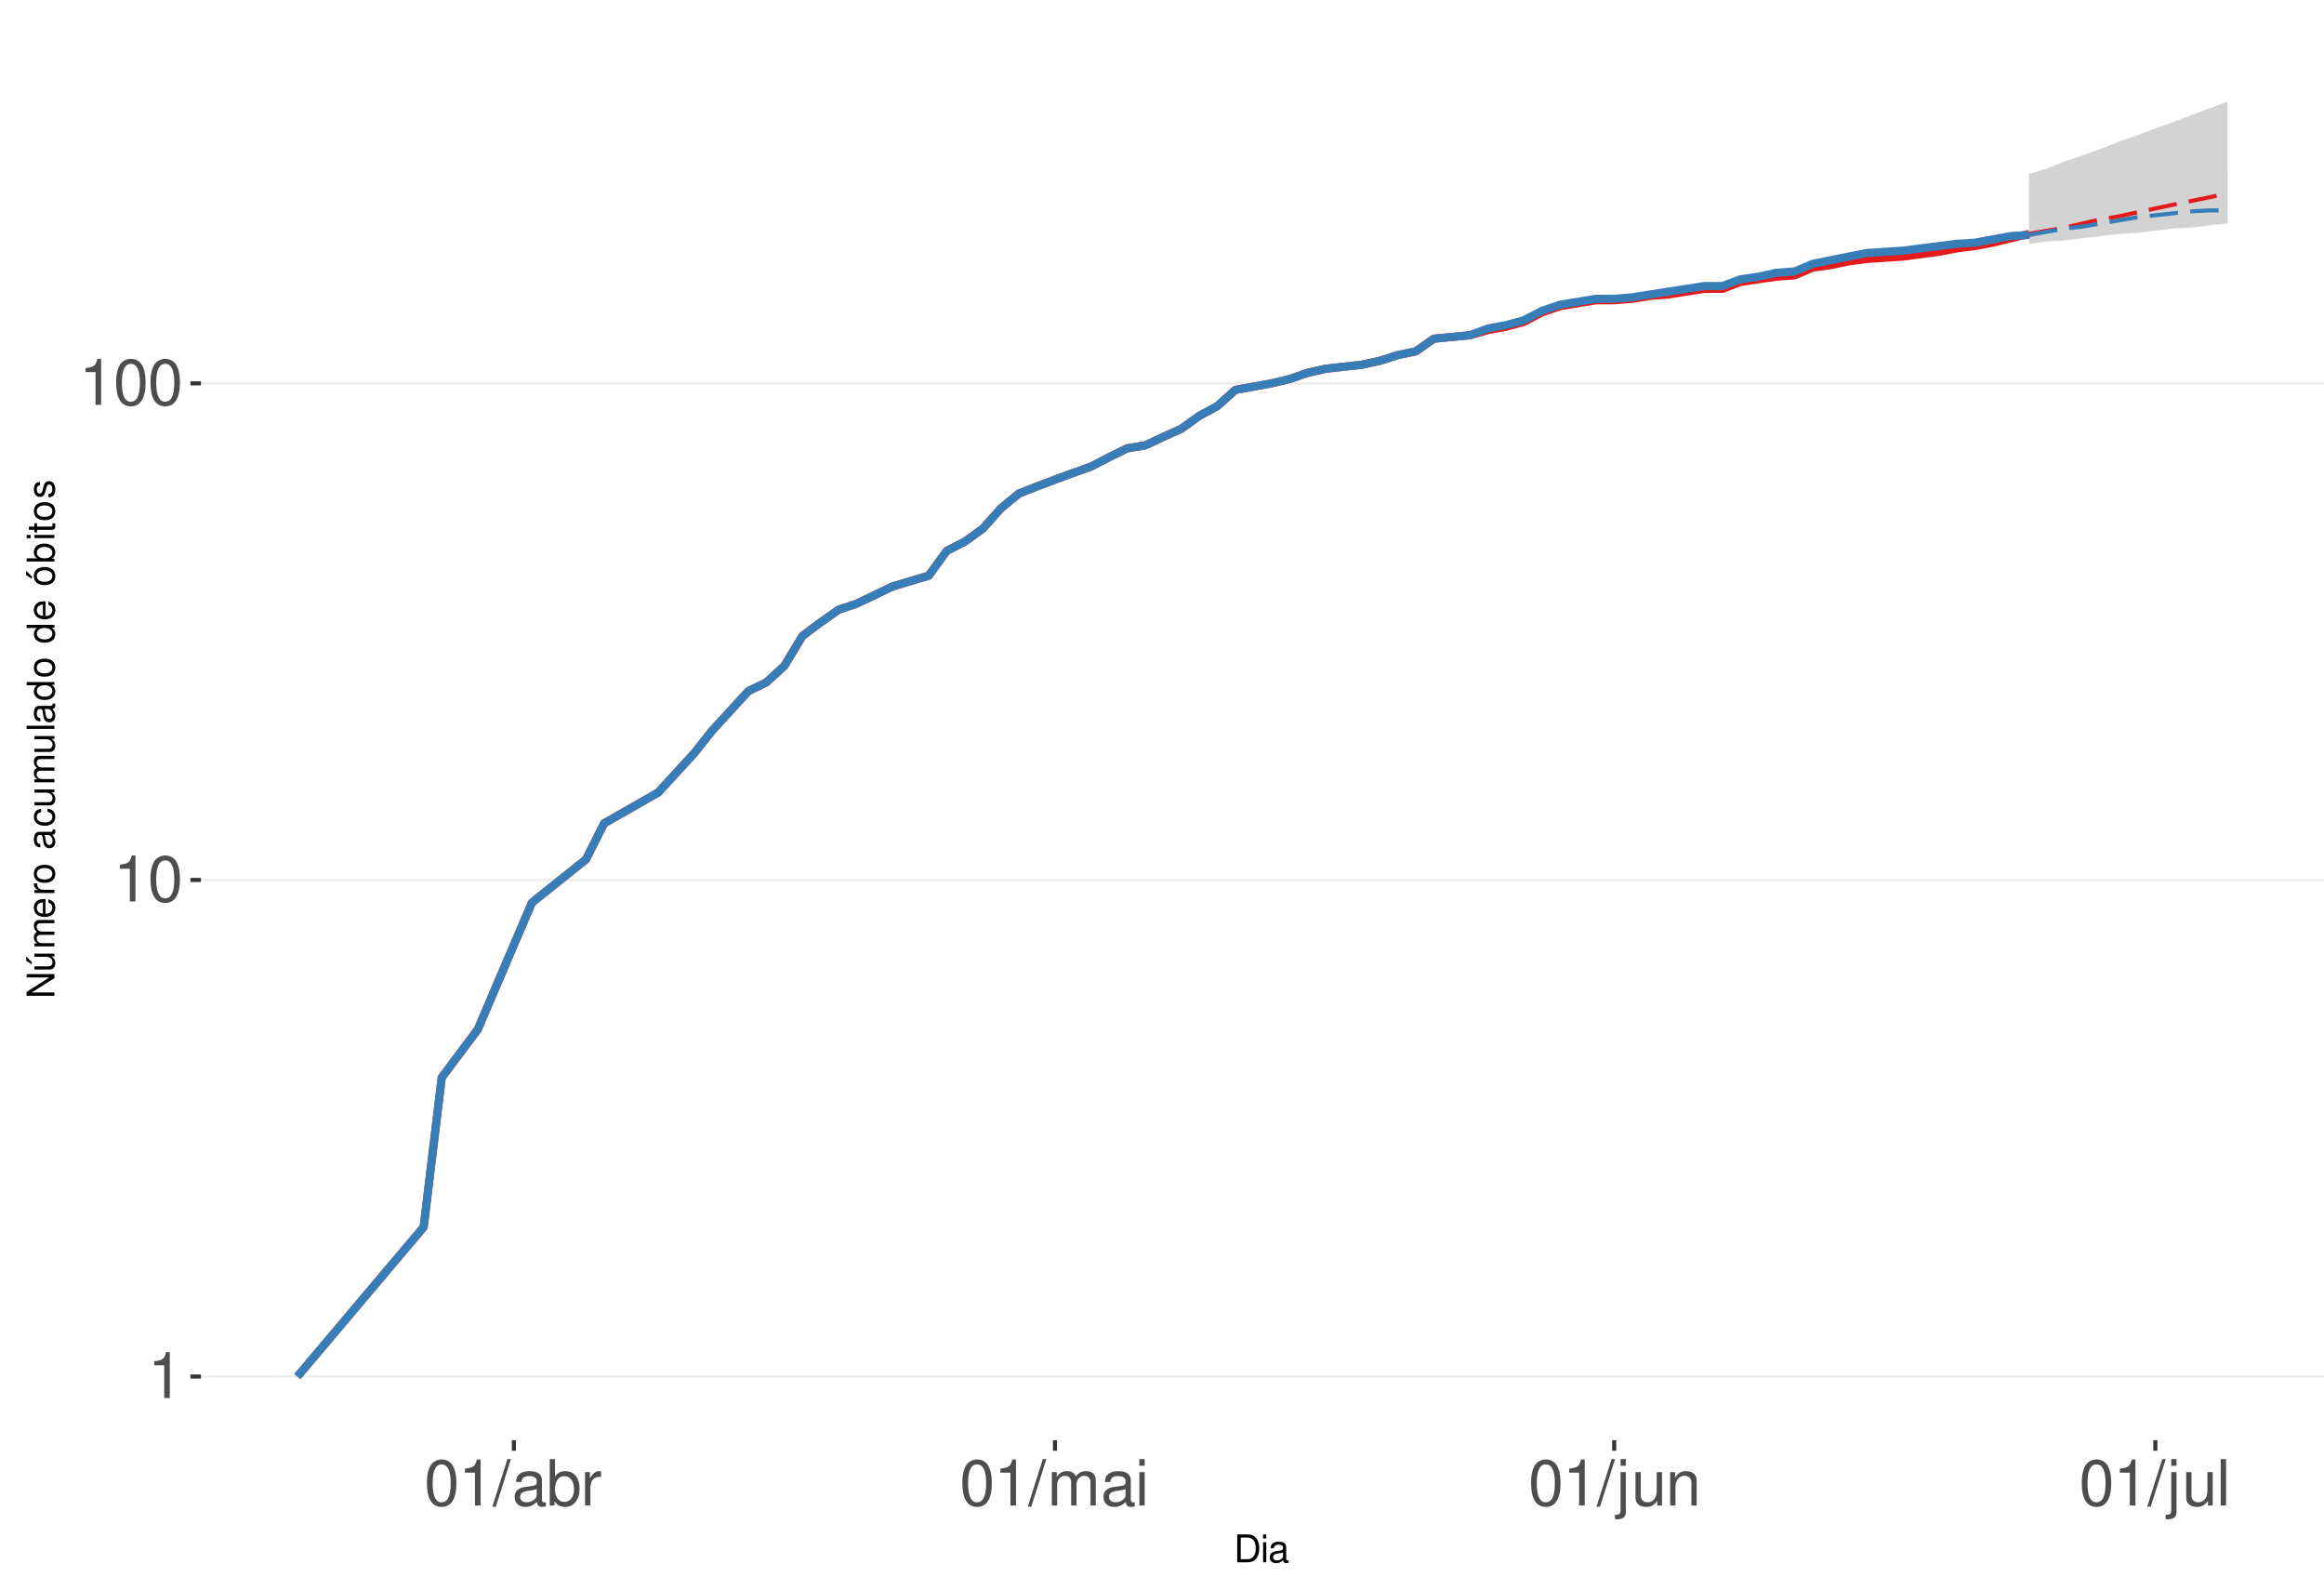
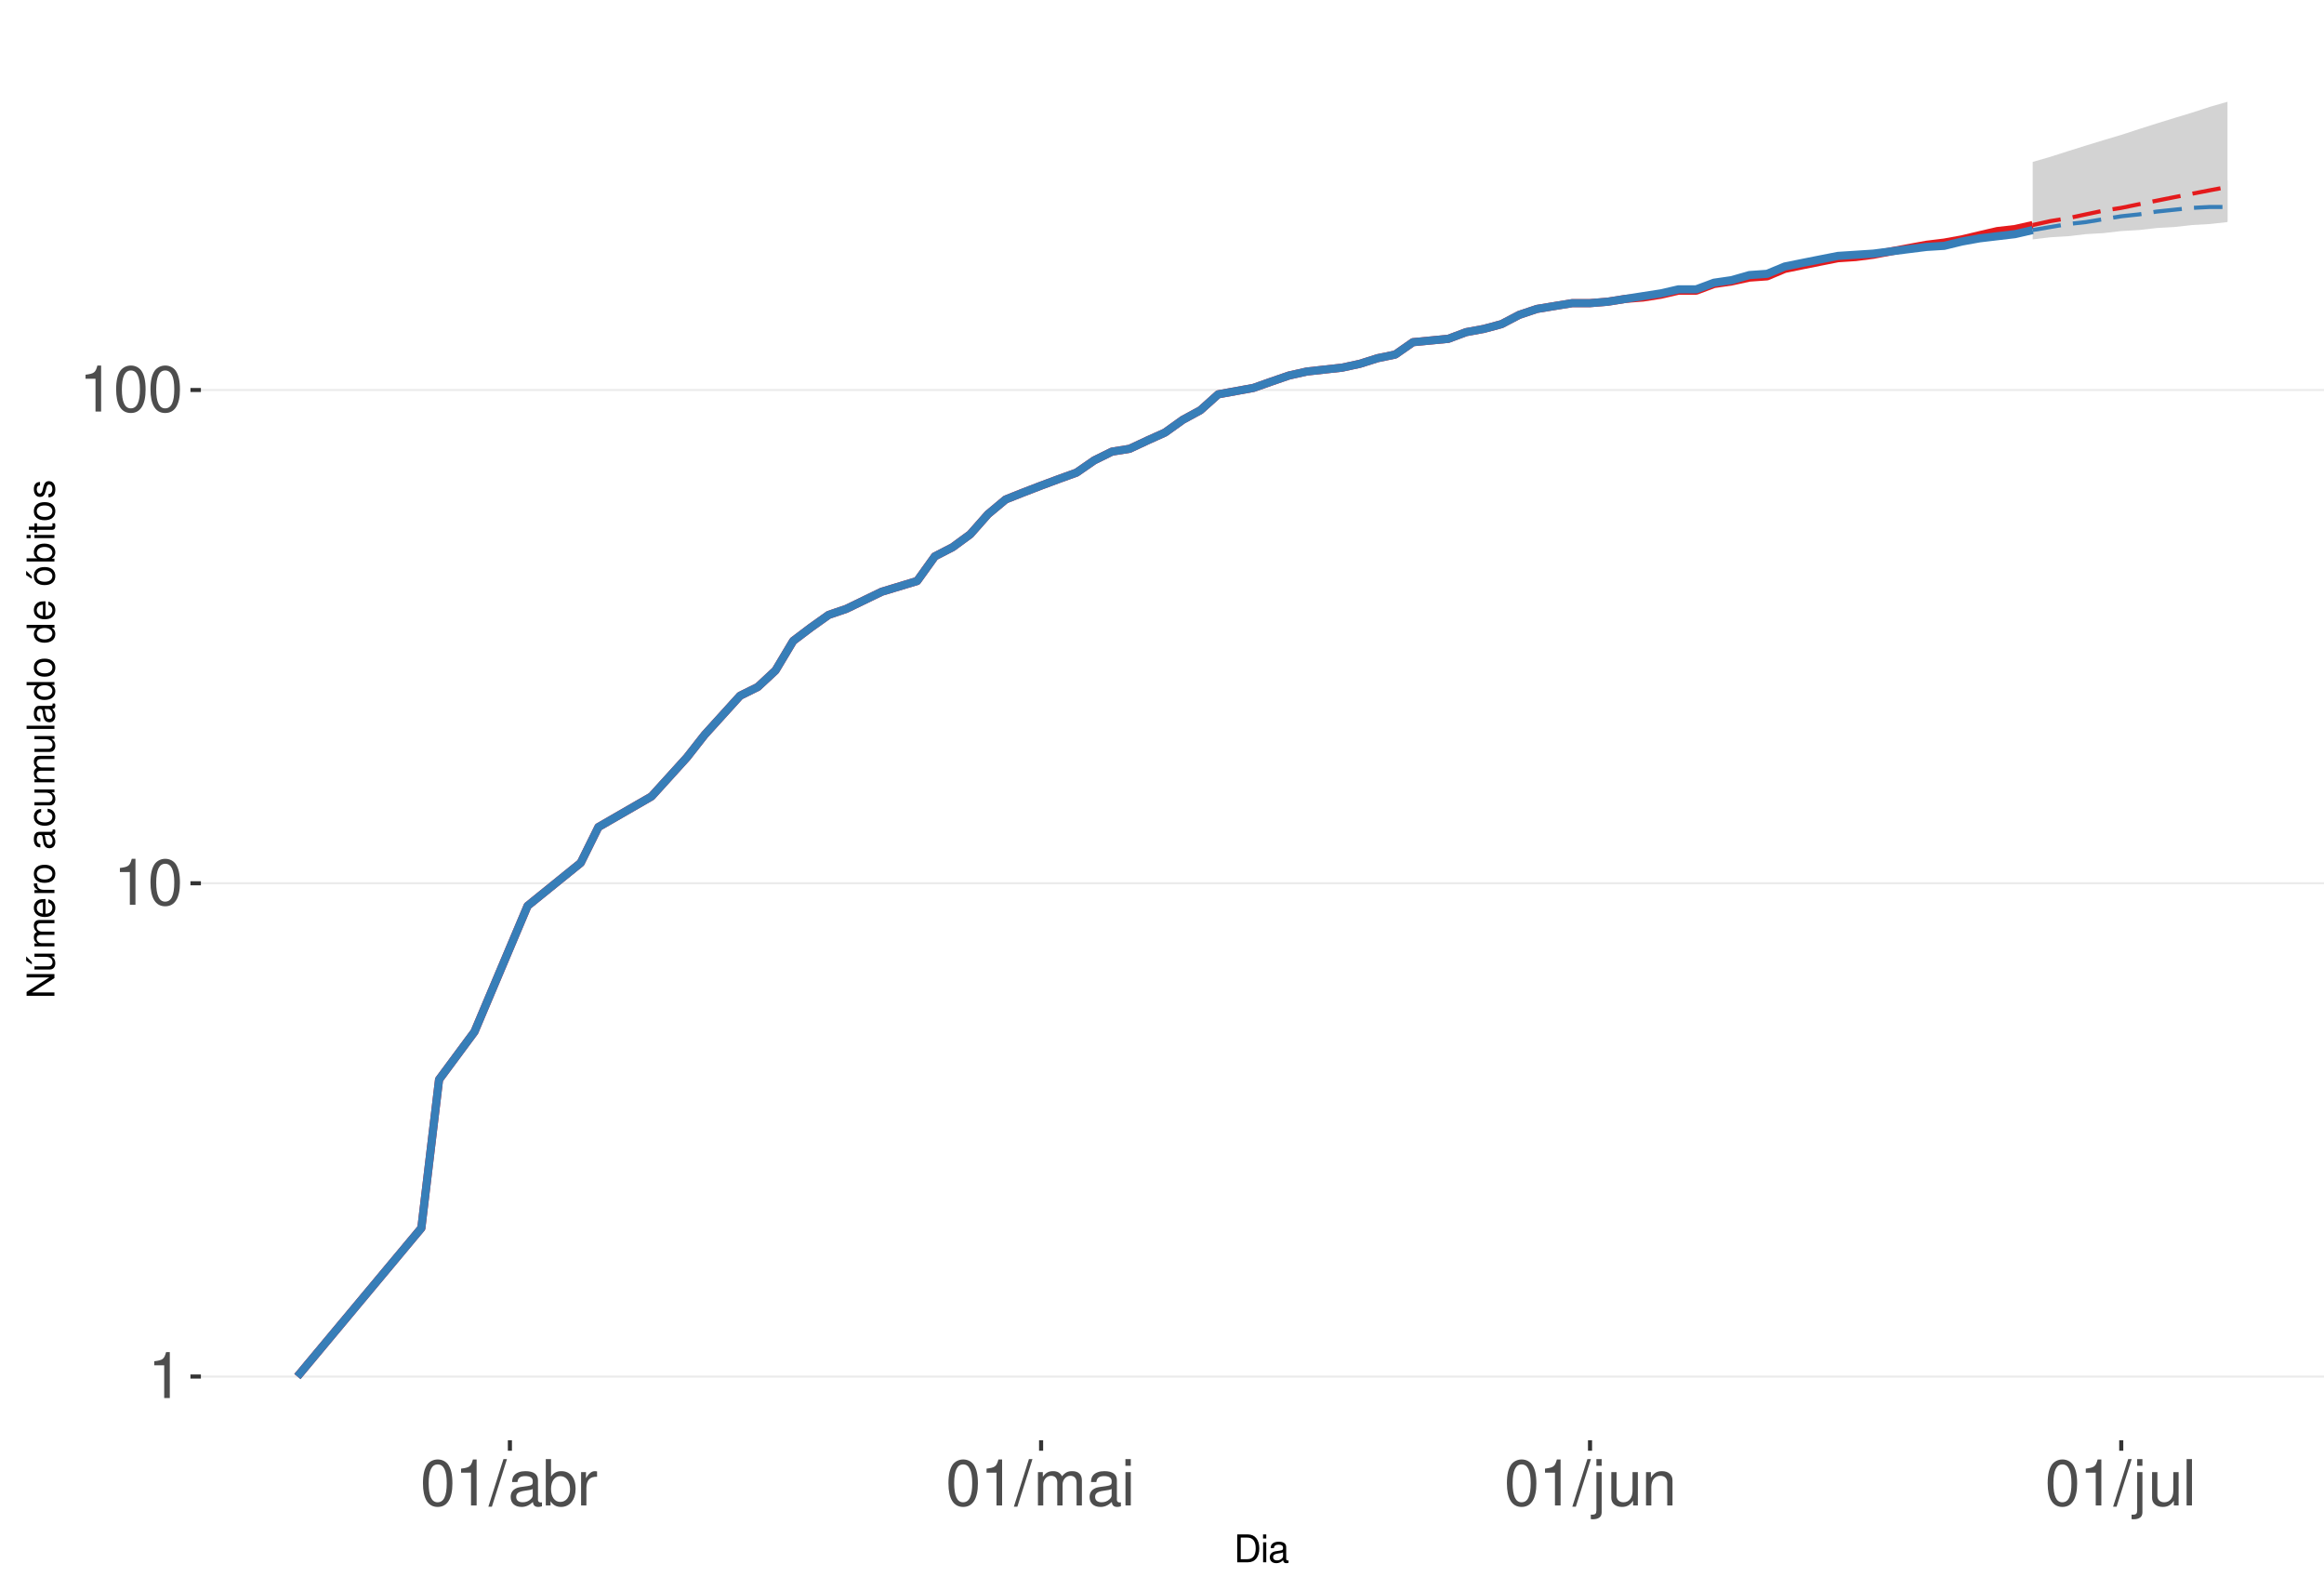
<svg xmlns="http://www.w3.org/2000/svg" xmlns:xlink="http://www.w3.org/1999/xlink" width="609pt" height="413pt" viewBox="0 0 609 413" version="1.1">
  <defs>
    <g>
      <symbol overflow="visible" id="glyph0-0">
        <path style="stroke:none;" d="" />
      </symbol>
      <symbol overflow="visible" id="glyph0-1">
        <path style="stroke:none;" d="M 4.312 -8.578 L 4.312 0 L 5.781 0 L 5.781 -12.047 L 4.812 -12.047 C 4.297 -10.188 3.969 -9.938 1.703 -9.641 L 1.703 -8.578 Z M 4.312 -8.578 " />
      </symbol>
      <symbol overflow="visible" id="glyph0-2">
        <path style="stroke:none;" d="M 4.578 -12.047 C 3.484 -12.047 2.484 -11.547 1.859 -10.734 C 1.094 -9.656 0.719 -8.062 0.719 -5.828 C 0.719 -1.766 2.047 0.391 4.578 0.391 C 7.078 0.391 8.438 -1.766 8.438 -5.734 C 8.438 -8.062 8.078 -9.625 7.297 -10.734 C 6.672 -11.562 5.703 -12.047 4.578 -12.047 Z M 4.578 -10.75 C 6.156 -10.75 6.953 -9.125 6.953 -5.859 C 6.953 -2.438 6.172 -0.828 4.547 -0.828 C 3 -0.828 2.219 -2.5 2.219 -5.812 C 2.219 -9.125 3 -10.75 4.578 -10.75 Z M 4.578 -10.75 " />
      </symbol>
      <symbol overflow="visible" id="glyph0-3">
        <path style="stroke:none;" d="M 3.812 -12.141 L -0.141 0.328 L 0.781 0.328 L 4.734 -12.141 Z M 3.812 -12.141 " />
      </symbol>
      <symbol overflow="visible" id="glyph0-4">
        <path style="stroke:none;" d="M 8.906 -0.812 C 8.766 -0.781 8.688 -0.781 8.609 -0.781 C 8.125 -0.781 7.859 -1.031 7.859 -1.469 L 7.859 -6.594 C 7.859 -8.141 6.734 -8.984 4.578 -8.984 C 3.297 -8.984 2.281 -8.609 1.688 -7.969 C 1.281 -7.516 1.109 -7.016 1.078 -6.141 L 2.484 -6.141 C 2.594 -7.219 3.234 -7.688 4.531 -7.688 C 5.797 -7.688 6.484 -7.234 6.484 -6.391 L 6.484 -6.031 C 6.469 -5.438 6.156 -5.219 5.031 -5.062 C 3.062 -4.812 2.766 -4.75 2.234 -4.531 C 1.219 -4.094 0.703 -3.328 0.703 -2.203 C 0.703 -0.609 1.797 0.391 3.562 0.391 C 4.656 0.391 5.547 0 6.531 -0.906 C 6.625 0 7.062 0.391 7.969 0.391 C 8.266 0.391 8.438 0.344 8.906 0.234 Z M 6.484 -2.75 C 6.484 -2.281 6.344 -2 5.922 -1.609 C 5.359 -1.094 4.688 -0.828 3.859 -0.828 C 2.781 -0.828 2.156 -1.344 2.156 -2.234 C 2.156 -3.141 2.75 -3.609 4.25 -3.828 C 5.734 -4.031 6.016 -4.094 6.484 -4.312 Z M 6.484 -2.75 " />
      </symbol>
      <symbol overflow="visible" id="glyph0-5">
        <path style="stroke:none;" d="M 0.906 -12.141 L 0.906 0 L 2.156 0 L 2.156 -1.109 C 2.812 -0.094 3.703 0.391 4.906 0.391 C 7.219 0.391 8.719 -1.5 8.719 -4.391 C 8.719 -7.234 7.297 -8.984 4.984 -8.984 C 3.781 -8.984 2.938 -8.531 2.281 -7.547 L 2.281 -12.141 Z M 4.719 -7.672 C 6.266 -7.672 7.266 -6.328 7.266 -4.25 C 7.266 -2.266 6.234 -0.922 4.719 -0.922 C 3.234 -0.922 2.281 -2.25 2.281 -4.297 C 2.281 -6.344 3.234 -7.672 4.719 -7.672 Z M 4.719 -7.672 " />
      </symbol>
      <symbol overflow="visible" id="glyph0-6">
        <path style="stroke:none;" d="M 1.156 -8.734 L 1.156 0 L 2.547 0 L 2.547 -4.531 C 2.562 -6.625 3.438 -7.562 5.344 -7.516 L 5.344 -8.922 C 5.109 -8.969 4.984 -8.984 4.812 -8.984 C 3.922 -8.984 3.234 -8.438 2.438 -7.141 L 2.438 -8.734 Z M 1.156 -8.734 " />
      </symbol>
      <symbol overflow="visible" id="glyph0-7">
        <path style="stroke:none;" d="M 1.172 -8.734 L 1.172 0 L 2.562 0 L 2.562 -5.484 C 2.562 -6.75 3.484 -7.766 4.609 -7.766 C 5.641 -7.766 6.234 -7.125 6.234 -6.016 L 6.234 0 L 7.625 0 L 7.625 -5.484 C 7.625 -6.75 8.547 -7.766 9.672 -7.766 C 10.688 -7.766 11.297 -7.109 11.297 -6.016 L 11.297 0 L 12.688 0 L 12.688 -6.547 C 12.688 -8.109 11.797 -8.984 10.156 -8.984 C 9 -8.984 8.297 -8.625 7.484 -7.641 C 6.969 -8.578 6.266 -8.984 5.125 -8.984 C 3.969 -8.984 3.188 -8.547 2.453 -7.5 L 2.453 -8.734 Z M 1.172 -8.734 " />
      </symbol>
      <symbol overflow="visible" id="glyph0-8">
        <path style="stroke:none;" d="M 2.5 -8.734 L 1.109 -8.734 L 1.109 0 L 2.5 0 Z M 2.5 -12.141 L 1.094 -12.141 L 1.094 -10.391 L 2.5 -10.391 Z M 2.5 -12.141 " />
      </symbol>
      <symbol overflow="visible" id="glyph0-9">
        <path style="stroke:none;" d="M 1.172 -8.734 L 1.172 1.266 C 1.172 2.125 0.906 2.422 0.031 2.422 C -0.062 2.422 -0.109 2.422 -0.297 2.406 L -0.297 3.578 C -0.141 3.609 -0.047 3.625 0.172 3.625 C 1.734 3.625 2.547 3.016 2.547 1.812 L 2.547 -8.734 Z M 2.547 -12.141 L 1.172 -12.141 L 1.172 -10.391 L 2.547 -10.391 Z M 2.547 -12.141 " />
      </symbol>
      <symbol overflow="visible" id="glyph0-10">
        <path style="stroke:none;" d="M 8.031 0 L 8.031 -8.734 L 6.641 -8.734 L 6.641 -3.781 C 6.641 -2 5.719 -0.828 4.266 -0.828 C 3.172 -0.828 2.469 -1.5 2.469 -2.547 L 2.469 -8.734 L 1.078 -8.734 L 1.078 -2 C 1.078 -0.547 2.172 0.391 3.859 0.391 C 5.141 0.391 5.969 -0.062 6.781 -1.219 L 6.781 0 Z M 8.031 0 " />
      </symbol>
      <symbol overflow="visible" id="glyph0-11">
        <path style="stroke:none;" d="M 1.172 -8.734 L 1.172 0 L 2.562 0 L 2.562 -4.812 C 2.562 -6.594 3.5 -7.766 4.938 -7.766 C 6.031 -7.766 6.734 -7.094 6.734 -6.047 L 6.734 0 L 8.109 0 L 8.109 -6.594 C 8.109 -8.047 7.031 -8.984 5.344 -8.984 C 4.047 -8.984 3.219 -8.484 2.453 -7.266 L 2.453 -8.734 Z M 1.172 -8.734 " />
      </symbol>
      <symbol overflow="visible" id="glyph0-12">
        <path style="stroke:none;" d="M 2.531 -12.141 L 1.125 -12.141 L 1.125 0 L 2.531 0 Z M 2.531 -12.141 " />
      </symbol>
      <symbol overflow="visible" id="glyph1-0">
        <path style="stroke:none;" d="" />
      </symbol>
      <symbol overflow="visible" id="glyph1-1">
        <path style="stroke:none;" d="M 0.891 0 L 3.703 0 C 5.547 0 6.672 -1.375 6.672 -3.656 C 6.672 -5.906 5.547 -7.297 3.703 -7.297 L 0.891 -7.297 Z M 1.812 -0.812 L 1.812 -6.469 L 3.547 -6.469 C 4.984 -6.469 5.734 -5.5 5.734 -3.641 C 5.734 -1.797 4.984 -0.812 3.547 -0.812 Z M 1.812 -0.812 " />
      </symbol>
      <symbol overflow="visible" id="glyph1-2">
        <path style="stroke:none;" d="M 1.5 -5.234 L 0.672 -5.234 L 0.672 0 L 1.5 0 Z M 1.5 -7.297 L 0.656 -7.297 L 0.656 -6.234 L 1.5 -6.234 Z M 1.5 -7.297 " />
      </symbol>
      <symbol overflow="visible" id="glyph1-3">
        <path style="stroke:none;" d="M 5.344 -0.484 C 5.266 -0.469 5.219 -0.469 5.172 -0.469 C 4.875 -0.469 4.719 -0.625 4.719 -0.875 L 4.719 -3.953 C 4.719 -4.891 4.047 -5.391 2.75 -5.391 C 1.984 -5.391 1.375 -5.172 1.016 -4.781 C 0.766 -4.516 0.672 -4.203 0.656 -3.688 L 1.484 -3.688 C 1.562 -4.328 1.938 -4.625 2.719 -4.625 C 3.484 -4.625 3.891 -4.344 3.891 -3.844 L 3.891 -3.625 C 3.875 -3.266 3.703 -3.125 3.016 -3.047 C 1.844 -2.891 1.656 -2.844 1.344 -2.719 C 0.734 -2.453 0.422 -2 0.422 -1.312 C 0.422 -0.375 1.078 0.234 2.141 0.234 C 2.797 0.234 3.328 0 3.922 -0.547 C 3.984 0 4.234 0.234 4.781 0.234 C 4.953 0.234 5.062 0.203 5.344 0.141 Z M 3.891 -1.656 C 3.891 -1.375 3.812 -1.203 3.562 -0.969 C 3.219 -0.656 2.812 -0.5 2.312 -0.5 C 1.672 -0.5 1.297 -0.812 1.297 -1.344 C 1.297 -1.891 1.656 -2.172 2.547 -2.297 C 3.438 -2.422 3.609 -2.453 3.891 -2.594 Z M 3.891 -1.656 " />
      </symbol>
      <symbol overflow="visible" id="glyph2-0">
        <path style="stroke:none;" d="" />
      </symbol>
      <symbol overflow="visible" id="glyph2-1">
        <path style="stroke:none;" d="M -7.297 -6.453 L -7.297 -5.578 L -1.328 -5.578 L -7.297 -1.766 L -7.297 -0.766 L 0 -0.766 L 0 -1.641 L -5.906 -1.641 L 0 -5.406 L 0 -6.453 Z M -7.297 -6.453 " />
      </symbol>
      <symbol overflow="visible" id="glyph2-2">
        <path style="stroke:none;" d="M 0 -4.812 L -5.234 -4.812 L -5.234 -3.984 L -2.266 -3.984 C -1.203 -3.984 -0.5 -3.438 -0.5 -2.562 C -0.5 -1.906 -0.906 -1.484 -1.531 -1.484 L -5.234 -1.484 L -5.234 -0.656 L -1.203 -0.656 C -0.328 -0.656 0.234 -1.297 0.234 -2.312 C 0.234 -3.094 -0.047 -3.578 -0.734 -4.062 L 0 -4.062 Z M -7.406 -2.953 L -5.922 -2 L -5.922 -2.594 L -7.406 -4.094 Z M -7.406 -2.953 " />
      </symbol>
      <symbol overflow="visible" id="glyph2-3">
        <path style="stroke:none;" d="M -5.234 -0.703 L 0 -0.703 L 0 -1.547 L -3.297 -1.547 C -4.047 -1.547 -4.656 -2.094 -4.656 -2.766 C -4.656 -3.391 -4.281 -3.734 -3.609 -3.734 L 0 -3.734 L 0 -4.578 L -3.297 -4.578 C -4.047 -4.578 -4.656 -5.125 -4.656 -5.812 C -4.656 -6.422 -4.266 -6.781 -3.609 -6.781 L 0 -6.781 L 0 -7.625 L -3.938 -7.625 C -4.875 -7.625 -5.391 -7.078 -5.391 -6.094 C -5.391 -5.406 -5.188 -4.984 -4.594 -4.484 C -5.156 -4.188 -5.391 -3.766 -5.391 -3.078 C -5.391 -2.375 -5.125 -1.906 -4.5 -1.469 L -5.234 -1.469 Z M -5.234 -0.703 " />
      </symbol>
      <symbol overflow="visible" id="glyph2-4">
        <path style="stroke:none;" d="M -2.344 -5.125 C -3.141 -5.125 -3.625 -5.062 -4.016 -4.922 C -4.875 -4.578 -5.391 -3.781 -5.391 -2.797 C -5.391 -1.344 -4.281 -0.406 -2.547 -0.406 C -0.812 -0.406 0.234 -1.297 0.234 -2.781 C 0.234 -3.984 -0.453 -4.812 -1.594 -5.016 L -1.594 -4.188 C -0.906 -3.953 -0.547 -3.484 -0.547 -2.812 C -0.547 -2.281 -0.781 -1.828 -1.219 -1.547 C -1.516 -1.344 -1.812 -1.281 -2.344 -1.266 Z M -3.016 -1.297 C -3.984 -1.359 -4.625 -1.953 -4.625 -2.797 C -4.625 -3.641 -3.953 -4.234 -3.016 -4.234 Z M -3.016 -1.297 " />
      </symbol>
      <symbol overflow="visible" id="glyph2-5">
        <path style="stroke:none;" d="M -5.234 -0.688 L 0 -0.688 L 0 -1.531 L -2.719 -1.531 C -3.984 -1.547 -4.547 -2.062 -4.516 -3.203 L -5.359 -3.203 C -5.375 -3.062 -5.391 -2.984 -5.391 -2.891 C -5.391 -2.344 -5.062 -1.938 -4.297 -1.453 L -5.234 -1.453 Z M -5.234 -0.688 " />
      </symbol>
      <symbol overflow="visible" id="glyph2-6">
        <path style="stroke:none;" d="M -5.391 -2.719 C -5.391 -1.234 -4.344 -0.359 -2.578 -0.359 C -0.812 -0.359 0.234 -1.234 0.234 -2.734 C 0.234 -4.203 -0.812 -5.094 -2.547 -5.094 C -4.359 -5.094 -5.391 -4.234 -5.391 -2.719 Z M -4.625 -2.734 C -4.625 -3.672 -3.844 -4.234 -2.547 -4.234 C -1.312 -4.234 -0.547 -3.656 -0.547 -2.734 C -0.547 -1.797 -1.312 -1.234 -2.578 -1.234 C -3.844 -1.234 -4.625 -1.797 -4.625 -2.734 Z M -4.625 -2.734 " />
      </symbol>
      <symbol overflow="visible" id="glyph2-7">
        <path style="stroke:none;" d="" />
      </symbol>
      <symbol overflow="visible" id="glyph2-8">
        <path style="stroke:none;" d="M -0.484 -5.344 C -0.469 -5.266 -0.469 -5.219 -0.469 -5.172 C -0.469 -4.875 -0.625 -4.719 -0.875 -4.719 L -3.953 -4.719 C -4.891 -4.719 -5.391 -4.047 -5.391 -2.75 C -5.391 -1.984 -5.172 -1.375 -4.781 -1.016 C -4.516 -0.766 -4.203 -0.672 -3.688 -0.656 L -3.688 -1.484 C -4.328 -1.562 -4.625 -1.938 -4.625 -2.719 C -4.625 -3.484 -4.344 -3.891 -3.844 -3.891 L -3.625 -3.891 C -3.266 -3.875 -3.125 -3.703 -3.047 -3.016 C -2.891 -1.844 -2.844 -1.656 -2.719 -1.344 C -2.453 -0.734 -2 -0.422 -1.312 -0.422 C -0.375 -0.422 0.234 -1.078 0.234 -2.141 C 0.234 -2.797 0 -3.328 -0.547 -3.922 C 0 -3.984 0.234 -4.234 0.234 -4.781 C 0.234 -4.953 0.203 -5.062 0.141 -5.344 Z M -1.656 -3.891 C -1.375 -3.891 -1.203 -3.812 -0.969 -3.562 C -0.656 -3.219 -0.5 -2.812 -0.5 -2.312 C -0.5 -1.672 -0.812 -1.297 -1.344 -1.297 C -1.891 -1.297 -2.172 -1.656 -2.297 -2.547 C -2.422 -3.438 -2.453 -3.609 -2.594 -3.891 Z M -1.656 -3.891 " />
      </symbol>
      <symbol overflow="visible" id="glyph2-9">
        <path style="stroke:none;" d="M -3.484 -4.703 C -3.984 -4.672 -4.312 -4.562 -4.609 -4.359 C -5.094 -4 -5.391 -3.375 -5.391 -2.641 C -5.391 -1.219 -4.266 -0.312 -2.531 -0.312 C -0.844 -0.312 0.234 -1.203 0.234 -2.625 C 0.234 -3.875 -0.516 -4.672 -1.797 -4.766 L -1.797 -3.938 C -0.953 -3.797 -0.547 -3.359 -0.547 -2.656 C -0.547 -1.734 -1.297 -1.188 -2.531 -1.188 C -3.844 -1.188 -4.625 -1.719 -4.625 -2.625 C -4.625 -3.328 -4.203 -3.766 -3.484 -3.875 Z M -3.484 -4.703 " />
      </symbol>
      <symbol overflow="visible" id="glyph2-10">
        <path style="stroke:none;" d="M 0 -4.812 L -5.234 -4.812 L -5.234 -3.984 L -2.266 -3.984 C -1.203 -3.984 -0.5 -3.438 -0.5 -2.562 C -0.5 -1.906 -0.906 -1.484 -1.531 -1.484 L -5.234 -1.484 L -5.234 -0.656 L -1.203 -0.656 C -0.328 -0.656 0.234 -1.297 0.234 -2.312 C 0.234 -3.094 -0.047 -3.578 -0.734 -4.062 L 0 -4.062 Z M 0 -4.812 " />
      </symbol>
      <symbol overflow="visible" id="glyph2-11">
        <path style="stroke:none;" d="M -7.297 -1.516 L -7.297 -0.688 L 0 -0.688 L 0 -1.516 Z M -7.297 -1.516 " />
      </symbol>
      <symbol overflow="visible" id="glyph2-12">
        <path style="stroke:none;" d="M -7.297 -4.953 L -7.297 -4.125 L -4.578 -4.125 C -5.109 -3.766 -5.391 -3.203 -5.391 -2.516 C -5.391 -1.156 -4.297 -0.266 -2.625 -0.266 C -0.859 -0.266 0.234 -1.125 0.234 -2.547 C 0.234 -3.266 -0.047 -3.766 -0.688 -4.203 L 0 -4.203 L 0 -4.953 Z M -4.609 -2.656 C -4.609 -3.547 -3.812 -4.125 -2.562 -4.125 C -1.344 -4.125 -0.547 -3.547 -0.547 -2.656 C -0.547 -1.734 -1.359 -1.125 -2.578 -1.125 C -3.797 -1.125 -4.609 -1.734 -4.609 -2.656 Z M -4.609 -2.656 " />
      </symbol>
      <symbol overflow="visible" id="glyph2-13">
        <path style="stroke:none;" d="M -5.391 -2.719 C -5.391 -1.234 -4.344 -0.359 -2.578 -0.359 C -0.812 -0.359 0.234 -1.234 0.234 -2.734 C 0.234 -4.203 -0.812 -5.094 -2.547 -5.094 C -4.359 -5.094 -5.391 -4.234 -5.391 -2.719 Z M -4.625 -2.734 C -4.625 -3.672 -3.844 -4.234 -2.547 -4.234 C -1.312 -4.234 -0.547 -3.656 -0.547 -2.734 C -0.547 -1.797 -1.312 -1.234 -2.578 -1.234 C -3.844 -1.234 -4.625 -1.797 -4.625 -2.734 Z M -7.406 -2.984 L -5.922 -2.016 L -5.922 -2.625 L -7.406 -4.109 Z M -7.406 -2.984 " />
      </symbol>
      <symbol overflow="visible" id="glyph2-14">
        <path style="stroke:none;" d="M -7.297 -0.547 L 0 -0.547 L 0 -1.297 L -0.672 -1.297 C -0.062 -1.688 0.234 -2.219 0.234 -2.953 C 0.234 -4.328 -0.906 -5.234 -2.641 -5.234 C -4.344 -5.234 -5.391 -4.375 -5.391 -2.984 C -5.391 -2.266 -5.125 -1.766 -4.531 -1.375 L -7.297 -1.375 Z M -4.609 -2.828 C -4.609 -3.766 -3.797 -4.359 -2.547 -4.359 C -1.359 -4.359 -0.547 -3.734 -0.547 -2.828 C -0.547 -1.938 -1.344 -1.375 -2.578 -1.375 C -3.812 -1.375 -4.609 -1.938 -4.609 -2.828 Z M -4.609 -2.828 " />
      </symbol>
      <symbol overflow="visible" id="glyph2-15">
        <path style="stroke:none;" d="M -5.234 -1.5 L -5.234 -0.672 L 0 -0.672 L 0 -1.5 Z M -7.297 -1.5 L -7.297 -0.656 L -6.234 -0.656 L -6.234 -1.5 Z M -7.297 -1.5 " />
      </symbol>
      <symbol overflow="visible" id="glyph2-16">
        <path style="stroke:none;" d="M -5.234 -2.547 L -5.234 -1.688 L -6.688 -1.688 L -6.688 -0.844 L -5.234 -0.844 L -5.234 -0.141 L -4.562 -0.141 L -4.562 -0.844 L -0.594 -0.844 C -0.062 -0.844 0.234 -1.203 0.234 -1.859 C 0.234 -2.078 0.203 -2.266 0.156 -2.547 L -0.547 -2.547 C -0.516 -2.422 -0.5 -2.312 -0.5 -2.141 C -0.5 -1.781 -0.594 -1.688 -0.969 -1.688 L -4.562 -1.688 L -4.562 -2.547 Z M -5.234 -2.547 " />
      </symbol>
      <symbol overflow="visible" id="glyph2-17">
        <path style="stroke:none;" d="M -3.781 -4.375 C -4.812 -4.375 -5.391 -3.688 -5.391 -2.484 C -5.391 -1.266 -4.766 -0.469 -3.797 -0.469 C -2.969 -0.469 -2.578 -0.891 -2.281 -2.125 L -2.094 -2.906 C -1.953 -3.484 -1.734 -3.719 -1.375 -3.719 C -0.875 -3.719 -0.547 -3.234 -0.547 -2.5 C -0.547 -2.047 -0.672 -1.672 -0.891 -1.453 C -1.047 -1.328 -1.188 -1.266 -1.562 -1.219 L -1.562 -0.344 C -0.344 -0.375 0.234 -1.062 0.234 -2.438 C 0.234 -3.75 -0.422 -4.594 -1.438 -4.594 C -2.203 -4.594 -2.641 -4.156 -2.891 -3.109 L -3.078 -2.312 C -3.234 -1.625 -3.453 -1.344 -3.828 -1.344 C -4.312 -1.344 -4.625 -1.766 -4.625 -2.453 C -4.625 -3.125 -4.328 -3.484 -3.781 -3.5 Z M -3.781 -4.375 " />
      </symbol>
    </g>
    <clipPath id="clip1">
      <path d="M 52.645 9.961 L 609 9.961 L 609 377.328 L 52.645 377.328 Z M 52.645 9.961 " />
    </clipPath>
    <clipPath id="clip2">
      <path d="M 52.645 360 L 609 360 L 609 361 L 52.645 361 Z M 52.645 360 " />
    </clipPath>
    <clipPath id="clip3">
-       <path d="M 52.645 230 L 609 230 L 609 231 L 52.645 231 Z M 52.645 230 " />
+       <path d="M 52.645 231 L 609 231 L 609 232 L 52.645 232 Z M 52.645 231 " />
    </clipPath>
    <clipPath id="clip4">
-       <path d="M 52.645 100 L 609 100 L 609 101 L 52.645 101 Z M 52.645 100 " />
+       <path d="M 52.645 101 L 609 101 L 609 103 L 52.645 103 Z M 52.645 101 " />
    </clipPath>
  </defs>
  <g id="surface250">
    <rect x="0" y="0" width="609" height="413" style="fill:rgb(100%,100%,100%);fill-opacity:1;stroke:none;" />
    <rect x="0" y="0" width="609" height="413" style="fill:rgb(100%,100%,100%);fill-opacity:1;stroke:none;" />
    <path style="fill:none;stroke-width:1.067;stroke-linecap:round;stroke-linejoin:round;stroke:rgb(100%,100%,100%);stroke-opacity:1;stroke-miterlimit:10;" d="M 0 413 L 609 413 L 609 0 L 0 0 Z M 0 413 " />
    <g clip-path="url(#clip1)" clip-rule="nonzero">
      <path style=" stroke:none;fill-rule:nonzero;fill:rgb(100%,100%,100%);fill-opacity:1;" d="M 52.645 377.328 L 609 377.328 L 609 9.961 L 52.645 9.961 Z M 52.645 377.328 " />
    </g>
    <g clip-path="url(#clip2)" clip-rule="nonzero">
      <path style="fill:none;stroke-width:0.533;stroke-linecap:butt;stroke-linejoin:round;stroke:rgb(92.157%,92.157%,92.157%);stroke-opacity:1;stroke-miterlimit:10;" d="M 52.645 360.629 L 609 360.629 " />
    </g>
    <g clip-path="url(#clip3)" clip-rule="nonzero">
-       <path style="fill:none;stroke-width:0.533;stroke-linecap:butt;stroke-linejoin:round;stroke:rgb(92.157%,92.157%,92.157%);stroke-opacity:1;stroke-miterlimit:10;" d="M 52.645 230.531 L 609 230.531 " />
+       <path style="fill:none;stroke-width:0.533;stroke-linecap:butt;stroke-linejoin:round;stroke:rgb(92.157%,92.157%,92.157%);stroke-opacity:1;stroke-miterlimit:10;" d="M 52.645 231.402 L 609 231.402 " />
    </g>
    <g clip-path="url(#clip4)" clip-rule="nonzero">
-       <path style="fill:none;stroke-width:0.533;stroke-linecap:butt;stroke-linejoin:round;stroke:rgb(92.157%,92.157%,92.157%);stroke-opacity:1;stroke-miterlimit:10;" d="M 52.645 100.43 L 609 100.43 " />
-     </g>
-     <path style=" stroke:none;fill-rule:nonzero;fill:rgb(82.745%,82.745%,82.745%);fill-opacity:1;" d="M 531.715 45.582 L 536.441 44.102 L 541.168 42.258 L 545.895 40.664 L 550.621 38.926 L 555.352 37.055 L 560.078 35.422 L 564.805 33.66 L 569.531 31.953 L 574.258 30.133 L 578.984 28.371 L 583.711 26.66 L 583.711 58.512 L 578.984 59.051 L 574.258 59.598 L 569.531 59.871 L 564.805 60.426 L 560.078 60.984 L 555.352 61.266 L 550.621 61.836 L 545.895 62.41 L 541.168 62.988 L 536.441 63.281 L 531.715 63.867 Z M 531.715 45.582 " />
-     <path style=" stroke:none;fill-rule:nonzero;fill:rgb(82.745%,82.745%,82.745%);fill-opacity:1;" d="M 531.715 61.551 L 536.441 59.324 L 541.168 57.445 L 545.895 55.625 L 550.621 53.617 L 555.352 51.914 L 560.078 50.266 L 564.805 48.66 L 569.531 47.32 L 574.258 46.227 L 578.984 45.797 L 583.711 45.582 L 583.711 58.512 L 578.984 58.512 L 574.258 58.781 L 569.531 58.781 L 564.805 59.051 L 560.078 59.598 L 555.352 59.871 L 550.621 60.148 L 541.168 60.703 L 536.441 61.266 Z M 531.715 61.551 " />
-     <path style="fill:none;stroke-width:2.134;stroke-linecap:butt;stroke-linejoin:round;stroke:rgb(89.412%,10.196%,10.98%);stroke-opacity:1;stroke-miterlimit:10;" d="M 77.934 360.629 L 111.023 321.465 L 115.75 282.301 L 125.203 269.695 L 139.383 236.484 L 153.562 225.145 L 158.293 215.707 L 172.473 207.621 L 181.926 197.32 L 186.652 191.367 L 196.105 181.066 L 200.832 178.758 L 205.559 174.41 L 210.285 166.605 L 215.016 163.07 L 219.742 159.746 L 224.469 158.156 L 233.922 153.633 L 243.375 150.809 L 248.102 144.305 L 252.828 141.902 L 257.555 138.477 L 262.281 133.191 L 267.008 129.293 L 271.738 127.441 L 276.465 125.648 L 281.191 123.91 L 285.918 122.223 L 290.645 119.781 L 295.371 117.445 L 300.098 116.684 L 304.824 114.469 L 309.551 112.336 L 314.277 108.953 L 319.004 106.383 L 323.73 102.152 L 333.188 100.43 L 337.914 99.312 L 342.641 97.676 L 347.367 96.609 L 352.094 96.082 L 356.82 95.562 L 361.547 94.535 L 366.273 93.027 L 371 92.047 L 375.727 88.734 L 380.453 88.277 L 385.184 87.824 L 389.91 86.484 L 394.637 85.605 L 399.363 84.316 L 404.09 81.824 L 408.816 80.223 L 413.543 79.438 L 418.27 78.664 L 422.996 78.664 L 427.723 78.281 L 432.449 77.523 L 437.176 77.145 L 441.906 76.402 L 446.633 75.668 L 451.359 75.668 L 456.086 73.875 L 460.812 73.172 L 465.539 72.48 L 470.266 72.137 L 474.992 70.117 L 479.719 69.461 L 484.445 68.488 L 489.172 67.852 L 493.898 67.535 L 498.629 67.219 L 508.082 65.977 L 512.809 65.066 L 517.535 64.465 L 522.262 63.574 L 526.988 62.41 L 531.715 61.266 " />
-     <path style="fill:none;stroke-width:1.067;stroke-linecap:butt;stroke-linejoin:round;stroke:rgb(89.412%,10.196%,10.98%);stroke-opacity:1;stroke-dasharray:7.469,3.201;stroke-miterlimit:10;" d="M 531.715 61.266 L 536.441 60.426 L 541.168 59.598 L 545.895 58.512 L 550.621 57.445 L 555.352 56.656 L 560.078 55.625 L 564.805 54.613 L 569.531 53.617 L 574.258 52.637 L 578.984 51.676 L 583.711 50.73 " />
-     <path style="fill:none;stroke-width:2.134;stroke-linecap:butt;stroke-linejoin:round;stroke:rgb(21.569%,49.412%,72.157%);stroke-opacity:1;stroke-miterlimit:10;" d="M 77.934 360.629 L 111.023 321.465 L 115.75 282.301 L 125.203 269.695 L 139.383 236.484 L 153.562 225.145 L 158.293 215.707 L 172.473 207.621 L 181.926 197.32 L 186.652 191.367 L 196.105 181.066 L 200.832 178.758 L 205.559 174.41 L 210.285 166.605 L 215.016 163.07 L 219.742 159.746 L 224.469 158.156 L 233.922 153.633 L 243.375 150.809 L 248.102 144.305 L 252.828 141.902 L 257.555 138.477 L 262.281 133.191 L 267.008 129.293 L 271.738 127.441 L 276.465 125.648 L 281.191 123.91 L 285.918 122.223 L 290.645 119.781 L 295.371 117.445 L 300.098 116.684 L 304.824 114.469 L 309.551 112.336 L 314.277 108.953 L 319.004 106.383 L 323.73 102.152 L 333.188 100.43 L 337.914 99.312 L 342.641 97.676 L 347.367 96.609 L 352.094 96.082 L 356.82 95.562 L 361.547 94.535 L 366.273 93.027 L 371 92.047 L 375.727 88.734 L 380.453 88.277 L 385.184 87.824 L 389.91 86.043 L 394.637 85.176 L 399.363 83.895 L 404.09 81.418 L 408.816 79.828 L 413.543 79.047 L 418.27 78.281 L 422.996 78.281 L 427.723 77.898 L 432.449 77.145 L 437.176 76.402 L 441.906 75.668 L 446.633 74.945 L 451.359 74.945 L 456.086 73.172 L 460.812 72.48 L 465.539 71.457 L 470.266 71.117 L 474.992 69.137 L 479.719 68.168 L 484.445 67.219 L 489.172 66.285 L 493.898 65.977 L 498.629 65.672 L 503.355 65.066 L 508.082 64.465 L 512.809 63.867 L 517.535 63.574 L 522.262 62.699 L 526.988 61.836 L 531.715 61.551 " />
-     <path style="fill:none;stroke-width:1.067;stroke-linecap:butt;stroke-linejoin:round;stroke:rgb(21.569%,49.412%,72.157%);stroke-opacity:1;stroke-dasharray:7.469,3.201;stroke-miterlimit:10;" d="M 531.715 61.551 L 536.441 60.703 L 541.168 59.871 L 545.895 59.324 L 550.621 58.512 L 555.352 57.707 L 560.078 56.918 L 564.805 56.398 L 569.531 55.883 L 574.258 55.371 L 578.984 55.117 L 583.711 55.117 " />
+       <path style="fill:none;stroke-width:0.533;stroke-linecap:butt;stroke-linejoin:round;stroke:rgb(92.157%,92.157%,92.157%);stroke-opacity:1;stroke-miterlimit:10;" d="M 52.645 102.172 L 609 102.172 " />
+     </g>
+     <path style=" stroke:none;fill-rule:nonzero;fill:rgb(82.745%,82.745%,82.745%);fill-opacity:1;" d="M 532.668 42.418 L 537.309 41.078 L 541.949 39.59 L 546.59 38.137 L 551.23 36.719 L 555.871 35.336 L 560.512 33.82 L 565.152 32.348 L 569.789 30.91 L 574.43 29.508 L 579.07 27.992 L 583.711 26.66 L 583.711 58.18 L 579.07 58.691 L 574.43 58.953 L 569.789 59.473 L 565.152 59.738 L 560.512 60.266 L 555.871 60.535 L 551.23 61.07 L 546.59 61.34 L 541.949 61.887 L 537.309 62.16 L 532.668 62.715 Z M 532.668 42.418 " />
+     <path style=" stroke:none;fill-rule:nonzero;fill:rgb(82.745%,82.745%,82.745%);fill-opacity:1;" d="M 532.668 60.266 L 537.309 58.434 L 541.949 56.91 L 546.59 55.43 L 551.23 53.984 L 555.871 52.344 L 560.512 50.973 L 565.152 49.855 L 569.789 48.762 L 574.43 47.691 L 579.07 47.266 L 583.711 47.266 L 583.711 57.922 L 574.43 57.922 L 569.789 58.18 L 565.152 58.434 L 560.512 58.691 L 555.871 58.953 L 551.23 59.211 L 546.59 59.473 L 541.949 59.738 L 537.309 60 Z M 532.668 60.266 " />
+     <path style="fill:none;stroke-width:2.134;stroke-linecap:butt;stroke-linejoin:round;stroke:rgb(89.412%,10.196%,10.98%);stroke-opacity:1;stroke-miterlimit:10;" d="M 77.934 360.629 L 110.414 321.73 L 115.055 282.828 L 124.336 270.305 L 138.258 237.316 L 152.176 226.051 L 156.816 216.676 L 170.738 208.645 L 180.016 198.414 L 184.656 192.5 L 193.938 182.27 L 198.578 179.977 L 203.219 175.656 L 207.859 167.902 L 212.5 164.395 L 217.141 161.094 L 221.777 159.512 L 231.059 155.02 L 240.34 152.211 L 244.98 145.754 L 249.621 143.367 L 254.262 139.965 L 258.898 134.715 L 263.539 130.844 L 268.18 129.004 L 272.82 127.219 L 277.461 125.492 L 282.102 123.816 L 286.742 120.609 L 291.383 118.32 L 296.02 117.574 L 300.66 115.402 L 305.301 113.312 L 309.941 109.988 L 314.582 107.465 L 319.223 103.309 L 328.504 101.613 L 333.145 99.973 L 337.781 98.375 L 342.422 97.336 L 347.062 96.824 L 351.703 96.316 L 356.344 95.312 L 360.984 93.844 L 365.625 92.883 L 370.266 89.648 L 374.902 89.203 L 379.543 88.758 L 384.184 87.02 L 388.824 86.168 L 393.465 84.918 L 398.105 82.492 L 402.746 80.934 L 407.387 80.172 L 412.023 79.418 L 416.664 79.418 L 421.305 79.043 L 425.945 78.305 L 430.586 77.941 L 435.227 77.215 L 439.867 76.148 L 444.508 76.148 L 449.148 74.41 L 453.785 73.73 L 458.426 72.723 L 463.066 72.395 L 467.707 70.445 L 472.348 69.496 L 476.988 68.566 L 481.629 67.648 L 486.27 67.344 L 490.906 66.746 L 495.547 65.855 L 500.188 64.98 L 504.828 64.121 L 509.469 63.555 L 514.109 62.715 L 518.75 61.613 L 523.391 60.535 L 528.027 60 L 532.668 58.953 " />
+     <path style="fill:none;stroke-width:1.067;stroke-linecap:butt;stroke-linejoin:round;stroke:rgb(89.412%,10.196%,10.98%);stroke-opacity:1;stroke-dasharray:7.469,3.201;stroke-miterlimit:10;" d="M 532.668 58.953 L 537.309 57.922 L 541.949 57.164 L 546.59 56.164 L 551.23 55.184 L 555.871 54.461 L 560.512 53.508 L 565.152 52.574 L 569.789 51.652 L 574.43 50.75 L 579.07 49.855 L 583.711 48.98 " />
+     <path style="fill:none;stroke-width:2.134;stroke-linecap:butt;stroke-linejoin:round;stroke:rgb(21.569%,49.412%,72.157%);stroke-opacity:1;stroke-miterlimit:10;" d="M 77.934 360.629 L 110.414 321.73 L 115.055 282.828 L 124.336 270.305 L 138.258 237.316 L 152.176 226.051 L 156.816 216.676 L 170.738 208.645 L 180.016 198.414 L 184.656 192.5 L 193.938 182.27 L 198.578 179.977 L 203.219 175.656 L 207.859 167.902 L 212.5 164.395 L 217.141 161.094 L 221.777 159.512 L 231.059 155.02 L 240.34 152.211 L 244.98 145.754 L 249.621 143.367 L 254.262 139.965 L 258.898 134.715 L 263.539 130.844 L 268.18 129.004 L 272.82 127.219 L 277.461 125.492 L 282.102 123.816 L 286.742 120.609 L 291.383 118.32 L 296.02 117.574 L 300.66 115.402 L 305.301 113.312 L 309.941 109.988 L 314.582 107.465 L 319.223 103.309 L 328.504 101.613 L 333.145 99.973 L 337.781 98.375 L 342.422 97.336 L 347.062 96.824 L 351.703 96.316 L 356.344 95.312 L 360.984 93.844 L 365.625 92.883 L 370.266 89.648 L 374.902 89.203 L 379.543 88.758 L 384.184 87.02 L 388.824 86.168 L 393.465 84.918 L 398.105 82.492 L 402.746 80.934 L 407.387 80.172 L 412.023 79.418 L 416.664 79.418 L 421.305 79.043 L 425.945 78.305 L 430.586 77.578 L 435.227 76.859 L 439.867 75.797 L 444.508 75.797 L 449.148 74.066 L 453.785 73.391 L 458.426 72.062 L 463.066 71.738 L 467.707 69.812 L 472.348 68.875 L 476.988 67.953 L 481.629 67.043 L 486.27 66.746 L 490.906 66.445 L 495.547 65.855 L 500.188 65.27 L 504.828 64.691 L 509.469 64.406 L 514.109 63.273 L 518.75 62.438 L 523.391 61.887 L 528.027 61.34 L 532.668 60.266 " />
+     <path style="fill:none;stroke-width:1.067;stroke-linecap:butt;stroke-linejoin:round;stroke:rgb(21.569%,49.412%,72.157%);stroke-opacity:1;stroke-dasharray:7.469,3.201;stroke-miterlimit:10;" d="M 532.668 60.266 L 537.309 59.473 L 541.949 58.691 L 546.59 58.18 L 551.23 57.414 L 555.871 56.66 L 560.512 56.164 L 565.152 55.43 L 569.789 54.941 L 574.43 54.461 L 579.07 54.223 L 583.711 54.223 " />
    <g style="fill:rgb(30.196%,30.196%,30.196%);fill-opacity:1;">
      <use xlink:href="#glyph0-1" x="38.715" y="366.267" />
    </g>
    <g style="fill:rgb(30.196%,30.196%,30.196%);fill-opacity:1;">
-       <use xlink:href="#glyph0-1" x="29.715" y="236.169" />
-       <use xlink:href="#glyph0-2" x="38.715" y="236.169" />
-     </g>
-     <g style="fill:rgb(30.196%,30.196%,30.196%);fill-opacity:1;">
-       <use xlink:href="#glyph0-1" x="20.715" y="106.067" />
-       <use xlink:href="#glyph0-2" x="29.715" y="106.067" />
-       <use xlink:href="#glyph0-2" x="38.715" y="106.067" />
+       <use xlink:href="#glyph0-1" x="29.715" y="237.04" />
+       <use xlink:href="#glyph0-2" x="38.715" y="237.04" />
+     </g>
+     <g style="fill:rgb(30.196%,30.196%,30.196%);fill-opacity:1;">
+       <use xlink:href="#glyph0-1" x="20.715" y="107.81" />
+       <use xlink:href="#glyph0-2" x="29.715" y="107.81" />
+       <use xlink:href="#glyph0-2" x="38.715" y="107.81" />
    </g>
    <path style="fill:none;stroke-width:1.067;stroke-linecap:butt;stroke-linejoin:round;stroke:rgb(20%,20%,20%);stroke-opacity:1;stroke-miterlimit:10;" d="M 49.906 360.629 L 52.645 360.629 " />
-     <path style="fill:none;stroke-width:1.067;stroke-linecap:butt;stroke-linejoin:round;stroke:rgb(20%,20%,20%);stroke-opacity:1;stroke-miterlimit:10;" d="M 49.906 230.531 L 52.645 230.531 " />
-     <path style="fill:none;stroke-width:1.067;stroke-linecap:butt;stroke-linejoin:round;stroke:rgb(20%,20%,20%);stroke-opacity:1;stroke-miterlimit:10;" d="M 49.906 100.43 L 52.645 100.43 " />
-     <path style="fill:none;stroke-width:1.067;stroke-linecap:butt;stroke-linejoin:round;stroke:rgb(20%,20%,20%);stroke-opacity:1;stroke-miterlimit:10;" d="M 134.656 380.07 L 134.656 377.328 " />
-     <path style="fill:none;stroke-width:1.067;stroke-linecap:butt;stroke-linejoin:round;stroke:rgb(20%,20%,20%);stroke-opacity:1;stroke-miterlimit:10;" d="M 276.465 380.07 L 276.465 377.328 " />
-     <path style="fill:none;stroke-width:1.067;stroke-linecap:butt;stroke-linejoin:round;stroke:rgb(20%,20%,20%);stroke-opacity:1;stroke-miterlimit:10;" d="M 422.996 380.07 L 422.996 377.328 " />
-     <path style="fill:none;stroke-width:1.067;stroke-linecap:butt;stroke-linejoin:round;stroke:rgb(20%,20%,20%);stroke-opacity:1;stroke-miterlimit:10;" d="M 564.805 380.07 L 564.805 377.328 " />
-     <g style="fill:rgb(30.196%,30.196%,30.196%);fill-opacity:1;">
-       <use xlink:href="#glyph0-2" x="111.156" y="394.399" />
-       <use xlink:href="#glyph0-1" x="120.156" y="394.399" />
-       <use xlink:href="#glyph0-3" x="129.156" y="394.399" />
-       <use xlink:href="#glyph0-4" x="134.156" y="394.399" />
-       <use xlink:href="#glyph0-5" x="143.156" y="394.399" />
-       <use xlink:href="#glyph0-6" x="152.156" y="394.399" />
-     </g>
-     <g style="fill:rgb(30.196%,30.196%,30.196%);fill-opacity:1;">
-       <use xlink:href="#glyph0-2" x="251.465" y="394.399" />
-       <use xlink:href="#glyph0-1" x="260.465" y="394.399" />
-       <use xlink:href="#glyph0-3" x="269.465" y="394.399" />
-       <use xlink:href="#glyph0-7" x="274.465" y="394.399" />
-       <use xlink:href="#glyph0-4" x="288.465" y="394.399" />
-       <use xlink:href="#glyph0-8" x="297.465" y="394.399" />
-     </g>
-     <g style="fill:rgb(30.196%,30.196%,30.196%);fill-opacity:1;">
-       <use xlink:href="#glyph0-2" x="400.496" y="394.399" />
-       <use xlink:href="#glyph0-1" x="409.496" y="394.399" />
-       <use xlink:href="#glyph0-3" x="418.496" y="394.399" />
-       <use xlink:href="#glyph0-9" x="423.496" y="394.399" />
-       <use xlink:href="#glyph0-10" x="427.496" y="394.399" />
-       <use xlink:href="#glyph0-11" x="436.496" y="394.399" />
-     </g>
-     <g style="fill:rgb(30.196%,30.196%,30.196%);fill-opacity:1;">
-       <use xlink:href="#glyph0-2" x="544.805" y="394.399" />
-       <use xlink:href="#glyph0-1" x="553.805" y="394.399" />
-       <use xlink:href="#glyph0-3" x="562.805" y="394.399" />
-       <use xlink:href="#glyph0-9" x="567.805" y="394.399" />
-       <use xlink:href="#glyph0-10" x="571.805" y="394.399" />
-       <use xlink:href="#glyph0-12" x="580.805" y="394.399" />
+     <path style="fill:none;stroke-width:1.067;stroke-linecap:butt;stroke-linejoin:round;stroke:rgb(20%,20%,20%);stroke-opacity:1;stroke-miterlimit:10;" d="M 49.906 231.402 L 52.645 231.402 " />
+     <path style="fill:none;stroke-width:1.067;stroke-linecap:butt;stroke-linejoin:round;stroke:rgb(20%,20%,20%);stroke-opacity:1;stroke-miterlimit:10;" d="M 49.906 102.172 L 52.645 102.172 " />
+     <path style="fill:none;stroke-width:1.067;stroke-linecap:butt;stroke-linejoin:round;stroke:rgb(20%,20%,20%);stroke-opacity:1;stroke-miterlimit:10;" d="M 133.617 380.07 L 133.617 377.328 " />
+     <path style="fill:none;stroke-width:1.067;stroke-linecap:butt;stroke-linejoin:round;stroke:rgb(20%,20%,20%);stroke-opacity:1;stroke-miterlimit:10;" d="M 272.82 380.07 L 272.82 377.328 " />
+     <path style="fill:none;stroke-width:1.067;stroke-linecap:butt;stroke-linejoin:round;stroke:rgb(20%,20%,20%);stroke-opacity:1;stroke-miterlimit:10;" d="M 416.664 380.07 L 416.664 377.328 " />
+     <path style="fill:none;stroke-width:1.067;stroke-linecap:butt;stroke-linejoin:round;stroke:rgb(20%,20%,20%);stroke-opacity:1;stroke-miterlimit:10;" d="M 555.871 380.07 L 555.871 377.328 " />
+     <g style="fill:rgb(30.196%,30.196%,30.196%);fill-opacity:1;">
+       <use xlink:href="#glyph0-2" x="110.117" y="394.399" />
+       <use xlink:href="#glyph0-1" x="119.117" y="394.399" />
+       <use xlink:href="#glyph0-3" x="128.117" y="394.399" />
+       <use xlink:href="#glyph0-4" x="133.117" y="394.399" />
+       <use xlink:href="#glyph0-5" x="142.117" y="394.399" />
+       <use xlink:href="#glyph0-6" x="151.117" y="394.399" />
+     </g>
+     <g style="fill:rgb(30.196%,30.196%,30.196%);fill-opacity:1;">
+       <use xlink:href="#glyph0-2" x="247.82" y="394.399" />
+       <use xlink:href="#glyph0-1" x="256.82" y="394.399" />
+       <use xlink:href="#glyph0-3" x="265.82" y="394.399" />
+       <use xlink:href="#glyph0-7" x="270.82" y="394.399" />
+       <use xlink:href="#glyph0-4" x="284.82" y="394.399" />
+       <use xlink:href="#glyph0-8" x="293.82" y="394.399" />
+     </g>
+     <g style="fill:rgb(30.196%,30.196%,30.196%);fill-opacity:1;">
+       <use xlink:href="#glyph0-2" x="394.164" y="394.399" />
+       <use xlink:href="#glyph0-1" x="403.164" y="394.399" />
+       <use xlink:href="#glyph0-3" x="412.164" y="394.399" />
+       <use xlink:href="#glyph0-9" x="417.164" y="394.399" />
+       <use xlink:href="#glyph0-10" x="421.164" y="394.399" />
+       <use xlink:href="#glyph0-11" x="430.164" y="394.399" />
+     </g>
+     <g style="fill:rgb(30.196%,30.196%,30.196%);fill-opacity:1;">
+       <use xlink:href="#glyph0-2" x="535.871" y="394.399" />
+       <use xlink:href="#glyph0-1" x="544.871" y="394.399" />
+       <use xlink:href="#glyph0-3" x="553.871" y="394.399" />
+       <use xlink:href="#glyph0-9" x="558.871" y="394.399" />
+       <use xlink:href="#glyph0-10" x="562.871" y="394.399" />
+       <use xlink:href="#glyph0-12" x="571.871" y="394.399" />
    </g>
    <g style="fill:rgb(0%,0%,0%);fill-opacity:1;">
      <use xlink:href="#glyph1-1" x="323.324" y="409.29" />
      <use xlink:href="#glyph1-2" x="330.324" y="409.29" />
      <use xlink:href="#glyph1-3" x="332.324" y="409.29" />
    </g>
    <g style="fill:rgb(0%,0%,0%);fill-opacity:1;">
      <use xlink:href="#glyph2-1" x="14.263" y="261.645" />
      <use xlink:href="#glyph2-2" x="14.263" y="254.645" />
      <use xlink:href="#glyph2-3" x="14.263" y="248.645" />
      <use xlink:href="#glyph2-4" x="14.263" y="240.645" />
      <use xlink:href="#glyph2-5" x="14.263" y="234.645" />
      <use xlink:href="#glyph2-6" x="14.263" y="231.645" />
      <use xlink:href="#glyph2-7" x="14.263" y="225.645" />
      <use xlink:href="#glyph2-8" x="14.263" y="222.645" />
      <use xlink:href="#glyph2-9" x="14.263" y="216.645" />
      <use xlink:href="#glyph2-10" x="14.263" y="211.645" />
      <use xlink:href="#glyph2-3" x="14.263" y="205.645" />
      <use xlink:href="#glyph2-10" x="14.263" y="197.645" />
      <use xlink:href="#glyph2-11" x="14.263" y="191.645" />
      <use xlink:href="#glyph2-8" x="14.263" y="189.645" />
      <use xlink:href="#glyph2-12" x="14.263" y="183.645" />
      <use xlink:href="#glyph2-6" x="14.263" y="177.645" />
      <use xlink:href="#glyph2-7" x="14.263" y="171.645" />
      <use xlink:href="#glyph2-12" x="14.263" y="168.645" />
      <use xlink:href="#glyph2-4" x="14.263" y="162.645" />
      <use xlink:href="#glyph2-7" x="14.263" y="156.645" />
      <use xlink:href="#glyph2-13" x="14.263" y="153.645" />
      <use xlink:href="#glyph2-14" x="14.263" y="147.645" />
      <use xlink:href="#glyph2-15" x="14.263" y="141.645" />
      <use xlink:href="#glyph2-16" x="14.263" y="139.645" />
      <use xlink:href="#glyph2-6" x="14.263" y="136.645" />
      <use xlink:href="#glyph2-17" x="14.263" y="130.645" />
    </g>
  </g>
</svg>
